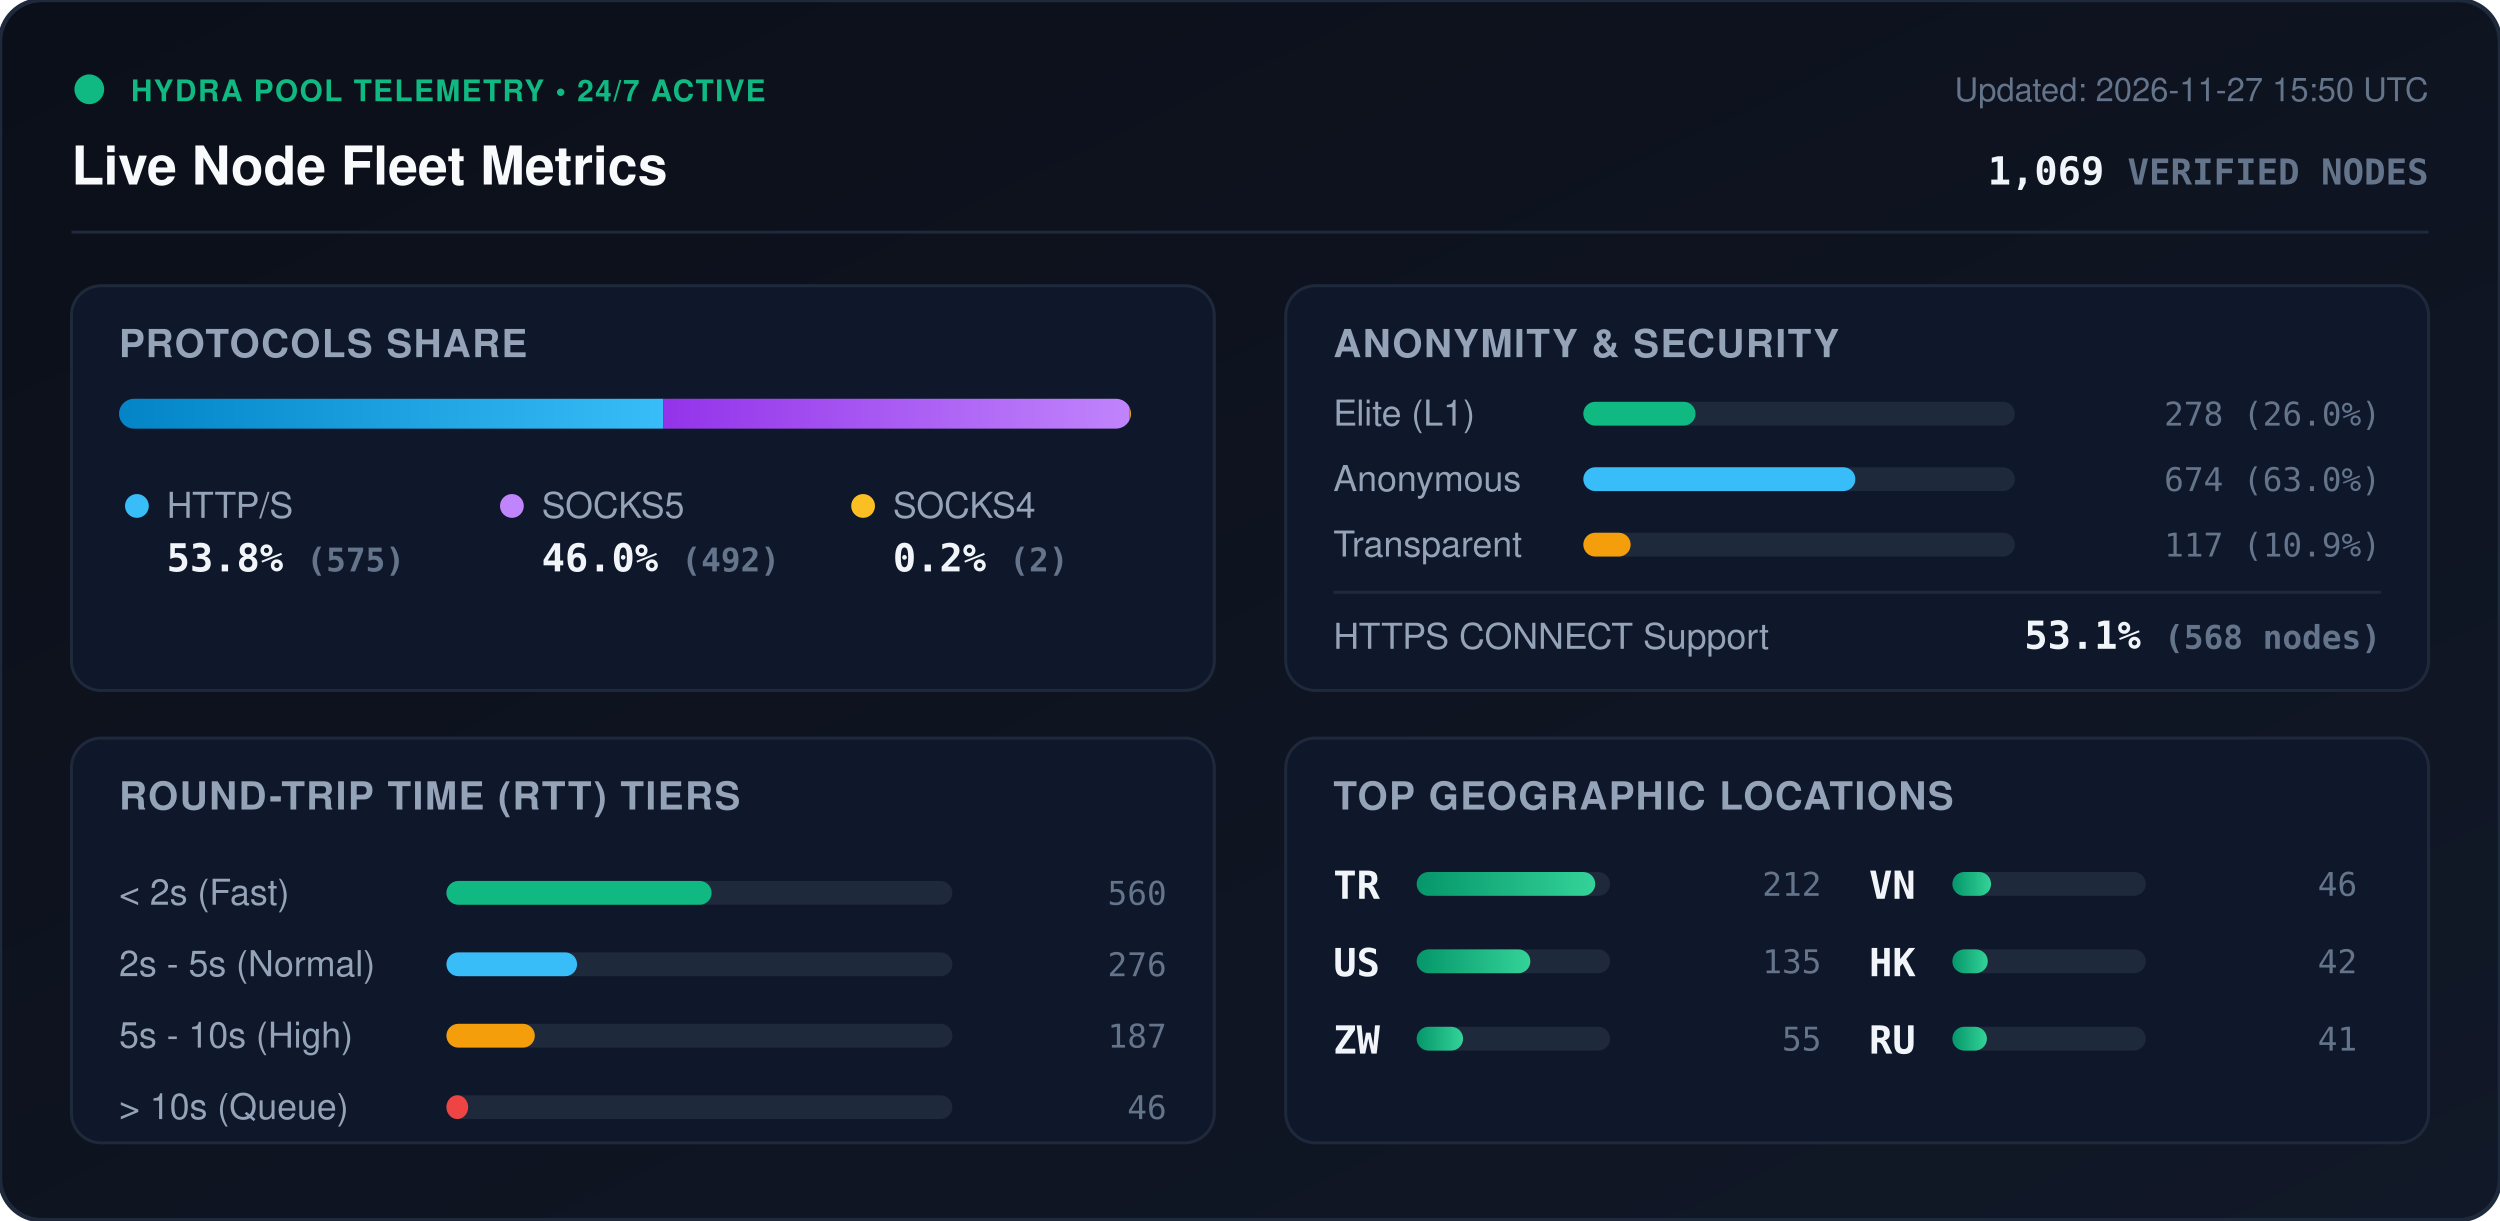
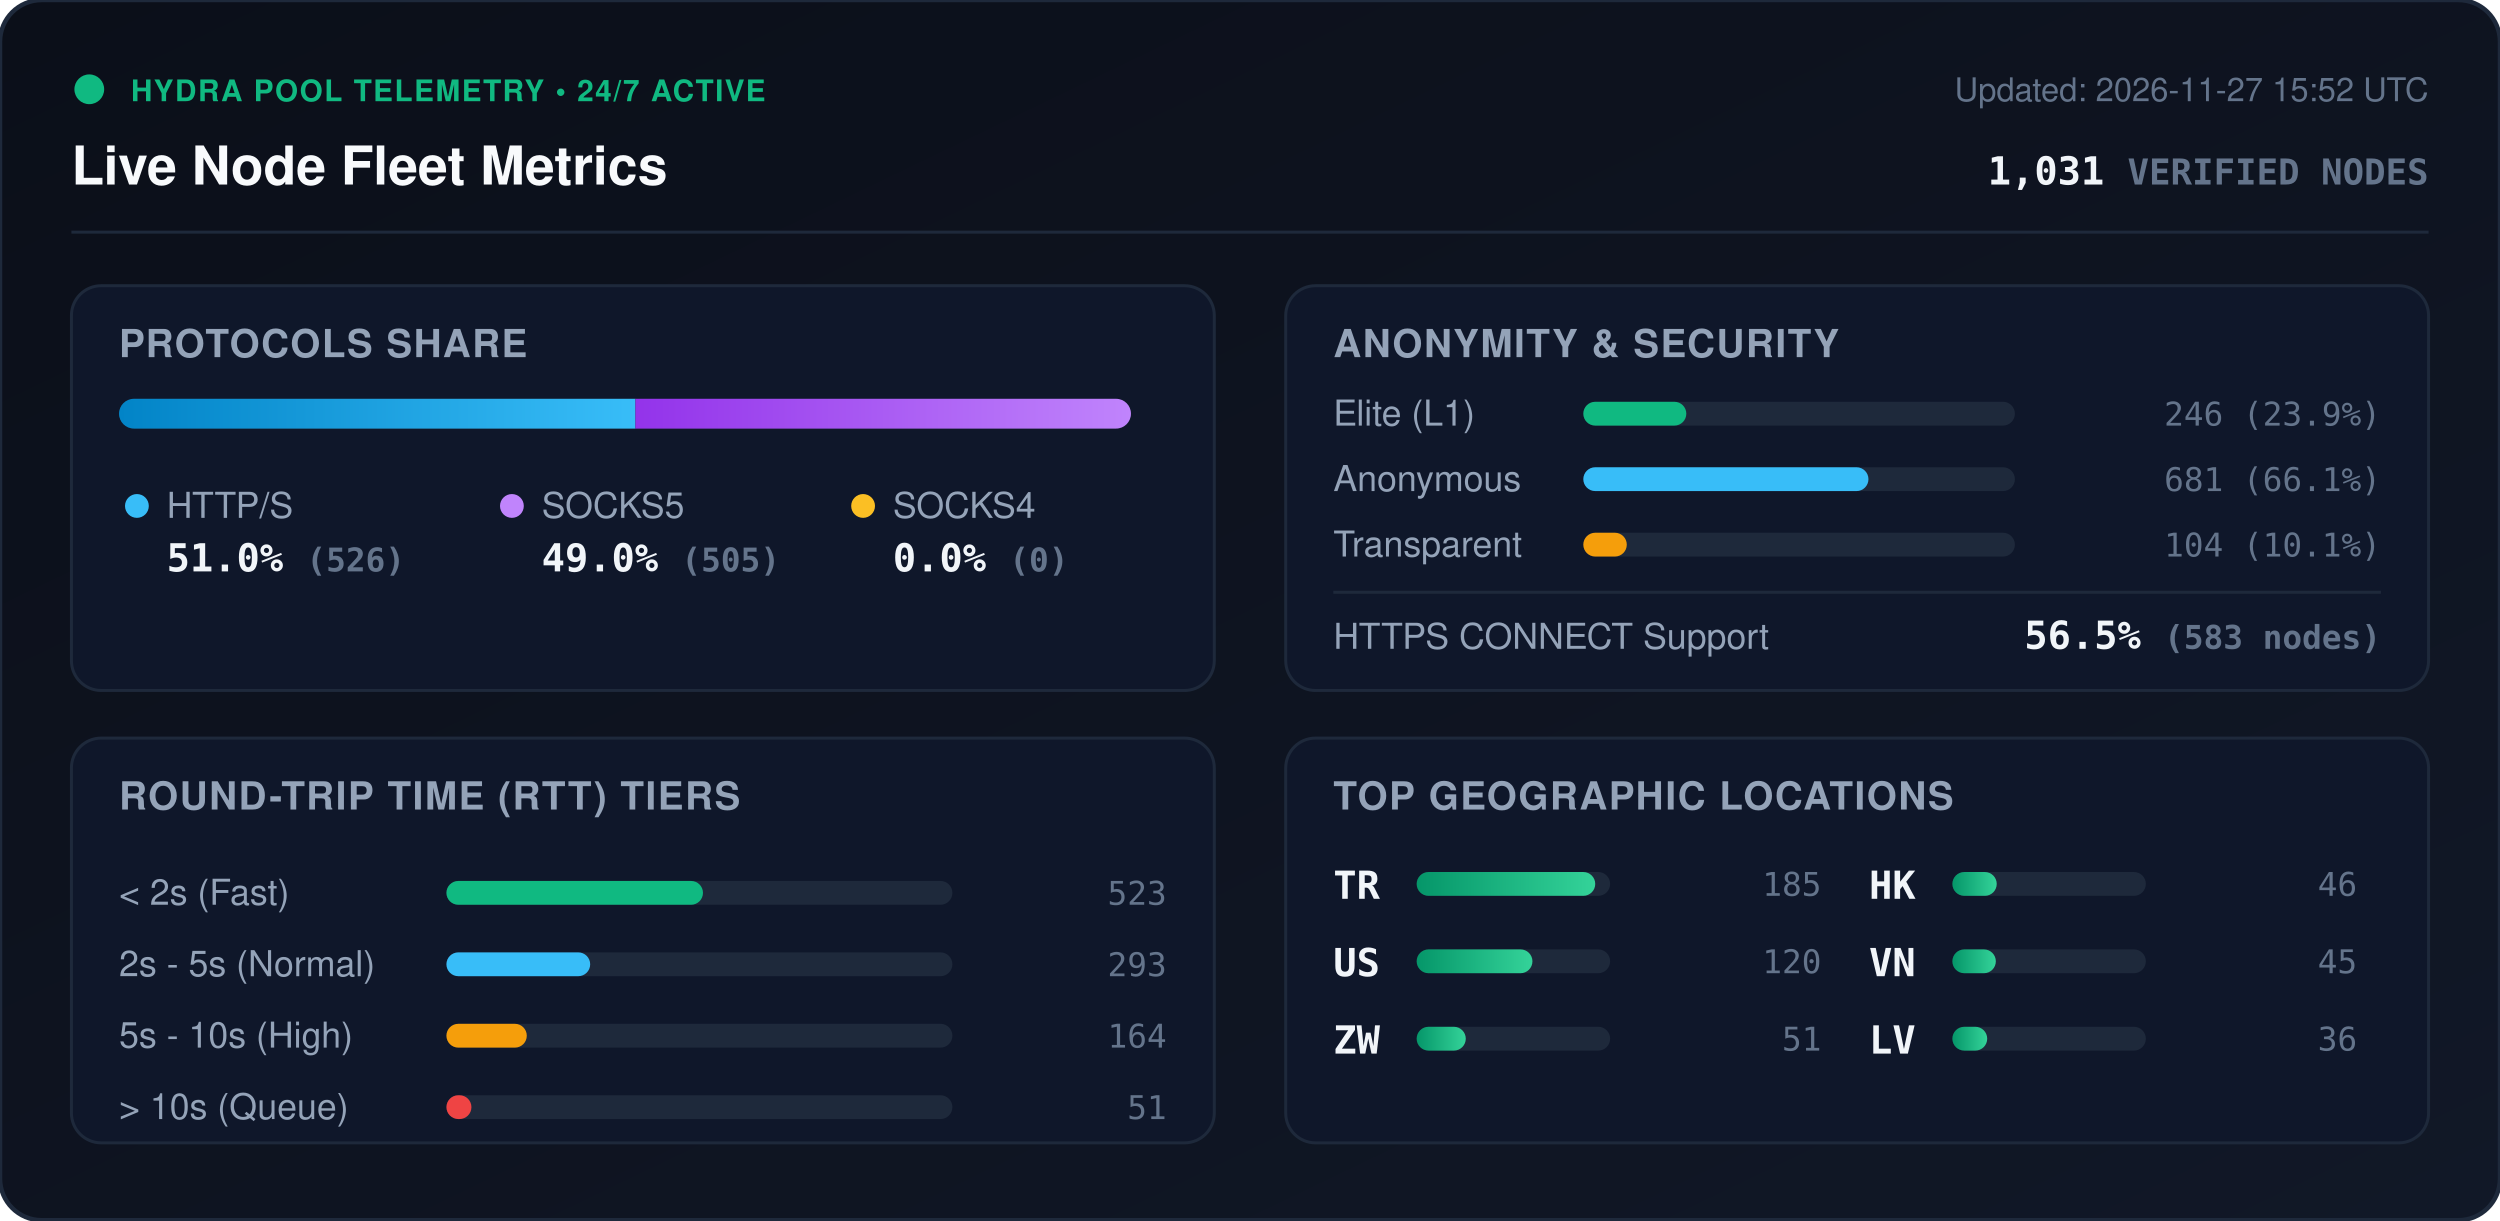
<svg xmlns="http://www.w3.org/2000/svg" viewBox="0 0 840 410" width="840" height="410" style="max-width: 100%; height: auto;">
  <defs>
    <linearGradient id="bg" x1="0%" y1="0%" x2="100%" y2="100%">
      <stop offset="0%" stop-color="#0b0f19" />
      <stop offset="100%" stop-color="#111827" />
    </linearGradient>
    <linearGradient id="bar-http" x1="0%" y1="0%" x2="100%" y2="0%">
      <stop offset="0%" stop-color="#0284c7" />
      <stop offset="100%" stop-color="#38bdf8" />
    </linearGradient>
    <linearGradient id="bar-socks5" x1="0%" y1="0%" x2="100%" y2="0%">
      <stop offset="0%" stop-color="#9333ea" />
      <stop offset="100%" stop-color="#c084fc" />
    </linearGradient>
    <linearGradient id="bar-socks4" x1="0%" y1="0%" x2="100%" y2="0%">
      <stop offset="0%" stop-color="#d97706" />
      <stop offset="100%" stop-color="#fbbf24" />
    </linearGradient>
    <linearGradient id="bar-green" x1="0%" y1="0%" x2="100%" y2="0%">
      <stop offset="0%" stop-color="#059669" />
      <stop offset="100%" stop-color="#34d399" />
    </linearGradient>
    <clipPath id="prog-track-clip">
      <rect width="340.0" height="10" rx="5" />
    </clipPath>
    <style>
      .title { font: 700 18px -apple-system, BlinkMacSystemFont, 'Segoe UI', Helvetica, Arial, sans-serif; fill: #f8fafc; }
      .sub { font: 500 11px -apple-system, BlinkMacSystemFont, 'Segoe UI', Helvetica, Arial, sans-serif; fill: #64748b; }
      .section-hdr { font: 600 13px -apple-system, BlinkMacSystemFont, 'Segoe UI', Helvetica, Arial, sans-serif; fill: #94a3b8; letter-spacing: 0.5px; }
      .metric-val { font: 700 13px -apple-system, BlinkMacSystemFont, 'Segoe UI', Helvetica, Arial, sans-serif; fill: #f1f5f9; }
      .metric-lbl { font: 500 12px -apple-system, BlinkMacSystemFont, 'Segoe UI', Helvetica, Arial, sans-serif; fill: #94a3b8; }
      .badge-txt { font: 700 10px -apple-system, BlinkMacSystemFont, 'Segoe UI', Helvetica, Arial, sans-serif; fill: #10b981; letter-spacing: 0.5px; }
      .mono { font-family: ui-monospace, SFMono-Regular, Menlo, Monaco, Consolas, monospace; }
      .pulse { animation: beacon 2s infinite ease-in-out; }
      @keyframes beacon { 0%, 100% { opacity: 1; } 50% { opacity: 0.35; } }
    </style>
  </defs>
  <rect width="840" height="410" rx="14" fill="url(#bg)" stroke="#1e293b" stroke-width="1.5" />
  <g transform="translate(24, 24)">
    <circle cx="6" cy="6" r="5" fill="#10b981" class="pulse" />
    <text x="20" y="10" class="badge-txt">HYDRA POOL TELEMETRY • 24/7 ACTIVE</text>
    <text x="0" y="38" class="title">Live Node Fleet Metrics</text>
-     <text x="792" y="10" text-anchor="end" class="sub">Updated: 2026-11-27 15:50 UTC</text>
-     <text x="792" y="38" text-anchor="end" class="metric-val mono" fill="#38bdf8">1,069 <tspan font-size="12" fill="#64748b">VERIFIED NODES</tspan>
+     <text x="792" y="10" text-anchor="end" class="sub">Updated: 2026-11-27 15:52 UTC</text>
+     <text x="792" y="38" text-anchor="end" class="metric-val mono" fill="#38bdf8">1,031 <tspan font-size="12" fill="#64748b">VERIFIED NODES</tspan>
    </text>
  </g>
  <line x1="24" y1="78" x2="816" y2="78" stroke="#1e293b" stroke-width="1" />
  <g transform="translate(24, 96)">
    <rect width="384" height="136" rx="10" fill="#0f172a" stroke="#1e293b" />
    <text x="16" y="24" class="section-hdr">PROTOCOLS SHARE</text>
    <g transform="translate(16, 38)">
      <rect width="340.0" height="10" rx="5" fill="#1e293b" />
      <g clip-path="url(#prog-track-clip)">
-         <rect x="0" width="182.9" height="10" fill="url(#bar-http)" />
-         <rect x="182.9" width="156.5" height="10" fill="url(#bar-socks5)" />
-         <rect x="339.4" width="0.6" height="10" fill="url(#bar-socks4)" />
+         <rect x="0" width="173.5" height="10" fill="url(#bar-http)" />
+         <rect x="173.5" width="166.5" height="10" fill="url(#bar-socks5)" />
+         <rect x="340.0" width="0.0" height="10" fill="url(#bar-socks4)" />
      </g>
    </g>
    <g transform="translate(16, 68)">
      <circle cx="6" cy="6" r="4" fill="#38bdf8" />
      <text x="16" y="10" class="metric-lbl">HTTP/S</text>
-       <text x="16" y="28" class="metric-val mono">53.8% <tspan font-size="11" fill="#64748b">(575)</tspan>
+       <text x="16" y="28" class="metric-val mono">51.0% <tspan font-size="11" fill="#64748b">(526)</tspan>
      </text>
      <circle cx="132" cy="6" r="4" fill="#c084fc" />
      <text x="142" y="10" class="metric-lbl">SOCKS5</text>
-       <text x="142" y="28" class="metric-val mono">46.0% <tspan font-size="11" fill="#64748b">(492)</tspan>
+       <text x="142" y="28" class="metric-val mono">49.0% <tspan font-size="11" fill="#64748b">(505)</tspan>
      </text>
      <circle cx="250" cy="6" r="4" fill="#fbbf24" />
      <text x="260" y="10" class="metric-lbl">SOCKS4</text>
-       <text x="260" y="28" class="metric-val mono">0.2% <tspan font-size="11" fill="#64748b">(2)</tspan>
+       <text x="260" y="28" class="metric-val mono">0.0% <tspan font-size="11" fill="#64748b">(0)</tspan>
      </text>
    </g>
  </g>
  <g transform="translate(432, 96)">
    <rect width="384" height="136" rx="10" fill="#0f172a" stroke="#1e293b" />
    <text x="16" y="24" class="section-hdr">ANONYMITY &amp; SECURITY</text>
    <text x="16" y="47" class="metric-lbl">Elite (L1)</text>
    <rect x="100" y="39" width="145.0" height="8" rx="4" fill="#1e293b" />
-     <rect x="100" y="39" width="37.7" height="8" rx="4" fill="#10b981" />
-     <text x="368" y="47" text-anchor="end" class="mono sub" fill="#e2e8f0">278 (26.0%)</text>
+     <rect x="100" y="39" width="34.6" height="8" rx="4" fill="#10b981" />
+     <text x="368" y="47" text-anchor="end" class="mono sub" fill="#e2e8f0">246 (23.9%)</text>
    <text x="16" y="69" class="metric-lbl">Anonymous</text>
    <rect x="100" y="61" width="145.0" height="8" rx="4" fill="#1e293b" />
-     <rect x="100" y="61" width="91.4" height="8" rx="4" fill="#38bdf8" />
-     <text x="368" y="69" text-anchor="end" class="mono sub" fill="#e2e8f0">674 (63.0%)</text>
+     <rect x="100" y="61" width="95.8" height="8" rx="4" fill="#38bdf8" />
+     <text x="368" y="69" text-anchor="end" class="mono sub" fill="#e2e8f0">681 (66.1%)</text>
    <text x="16" y="91" class="metric-lbl">Transparent</text>
    <rect x="100" y="83" width="145.0" height="8" rx="4" fill="#1e293b" />
-     <rect x="100" y="83" width="15.9" height="8" rx="4" fill="#f59e0b" />
-     <text x="368" y="91" text-anchor="end" class="mono sub" fill="#e2e8f0">117 (10.9%)</text>
+     <rect x="100" y="83" width="14.6" height="8" rx="4" fill="#f59e0b" />
+     <text x="368" y="91" text-anchor="end" class="mono sub" fill="#e2e8f0">104 (10.1%)</text>
    <line x1="16" y1="103" x2="368" y2="103" stroke="#1e293b" stroke-width="1" />
    <text x="16" y="122" class="metric-lbl">HTTPS CONNECT Support</text>
-     <text x="368" y="122" text-anchor="end" class="metric-val mono" fill="#34d399">53.1% <tspan font-size="11" fill="#64748b">(568 nodes)</tspan>
+     <text x="368" y="122" text-anchor="end" class="metric-val mono" fill="#34d399">56.5% <tspan font-size="11" fill="#64748b">(583 nodes)</tspan>
    </text>
  </g>
  <g transform="translate(24, 248)">
    <rect width="384" height="136" rx="10" fill="#0f172a" stroke="#1e293b" />
    <text x="16" y="24" class="section-hdr">ROUND-TRIP TIME (RTT) TIERS</text>
    <g transform="translate(16, 42)">
      <text x="0" y="14" class="metric-lbl">&lt; 2s (Fast)</text>
      <rect x="110" y="6" width="170" height="8" rx="4" fill="#1e293b" />
-       <rect x="110" y="6" width="89.1" height="8" rx="4" fill="#10b981" />
-       <text x="352" y="14" text-anchor="end" class="mono sub">560</text>
+       <rect x="110" y="6" width="86.2" height="8" rx="4" fill="#10b981" />
+       <text x="352" y="14" text-anchor="end" class="mono sub">523</text>
      <text x="0" y="38" class="metric-lbl">2s - 5s (Normal)</text>
      <rect x="110" y="30" width="170" height="8" rx="4" fill="#1e293b" />
-       <rect x="110" y="30" width="43.9" height="8" rx="4" fill="#38bdf8" />
-       <text x="352" y="38" text-anchor="end" class="mono sub">276</text>
+       <rect x="110" y="30" width="48.3" height="8" rx="4" fill="#38bdf8" />
+       <text x="352" y="38" text-anchor="end" class="mono sub">293</text>
      <text x="0" y="62" class="metric-lbl">5s - 10s (High)</text>
      <rect x="110" y="54" width="170" height="8" rx="4" fill="#1e293b" />
-       <rect x="110" y="54" width="29.7" height="8" rx="4" fill="#f59e0b" />
-       <text x="352" y="62" text-anchor="end" class="mono sub">187</text>
+       <rect x="110" y="54" width="27.0" height="8" rx="4" fill="#f59e0b" />
+       <text x="352" y="62" text-anchor="end" class="mono sub">164</text>
      <text x="0" y="86" class="metric-lbl">&gt; 10s (Queue)</text>
      <rect x="110" y="78" width="170" height="8" rx="4" fill="#1e293b" />
-       <rect x="110" y="78" width="7.3" height="8" rx="4" fill="#ef4444" />
-       <text x="352" y="86" text-anchor="end" class="mono sub">46</text>
+       <rect x="110" y="78" width="8.4" height="8" rx="4" fill="#ef4444" />
+       <text x="352" y="86" text-anchor="end" class="mono sub">51</text>
    </g>
  </g>
  <g transform="translate(432, 248)">
    <rect width="384" height="136" rx="10" fill="#0f172a" stroke="#1e293b" />
    <text x="16" y="24" class="section-hdr">TOP GEOGRAPHIC LOCATIONS</text>
    <g transform="translate(16, 42)">
      <g transform="translate(0, 0)">
        <text x="0" y="12" class="mono metric-val" font-size="12">TR</text>
        <rect x="28" y="3" width="65" height="8" rx="4" fill="#1e293b" />
        <rect x="28" y="3" width="60.0" height="8" rx="4" fill="url(#bar-green)" />
-         <text x="164" y="11" text-anchor="end" class="mono sub">212</text>
+         <text x="164" y="11" text-anchor="end" class="mono sub">185</text>
      </g>
      <g transform="translate(0, 26)">
        <text x="0" y="12" class="mono metric-val" font-size="12">US</text>
        <rect x="28" y="3" width="65" height="8" rx="4" fill="#1e293b" />
-         <rect x="28" y="3" width="38.2" height="8" rx="4" fill="url(#bar-green)" />
-         <text x="164" y="11" text-anchor="end" class="mono sub">135</text>
+         <rect x="28" y="3" width="38.9" height="8" rx="4" fill="url(#bar-green)" />
+         <text x="164" y="11" text-anchor="end" class="mono sub">120</text>
      </g>
      <g transform="translate(0, 52)">
        <text x="0" y="12" class="mono metric-val" font-size="12">ZW</text>
        <rect x="28" y="3" width="65" height="8" rx="4" fill="#1e293b" />
-         <rect x="28" y="3" width="15.6" height="8" rx="4" fill="url(#bar-green)" />
-         <text x="164" y="11" text-anchor="end" class="mono sub">55</text>
+         <rect x="28" y="3" width="16.5" height="8" rx="4" fill="url(#bar-green)" />
+         <text x="164" y="11" text-anchor="end" class="mono sub">51</text>
      </g>
      <g transform="translate(180, 0)">
-         <text x="0" y="12" class="mono metric-val" font-size="12">VN</text>
+         <text x="0" y="12" class="mono metric-val" font-size="12">HK</text>
        <rect x="28" y="3" width="65" height="8" rx="4" fill="#1e293b" />
-         <rect x="28" y="3" width="13.0" height="8" rx="4" fill="url(#bar-green)" />
+         <rect x="28" y="3" width="14.9" height="8" rx="4" fill="url(#bar-green)" />
        <text x="164" y="11" text-anchor="end" class="mono sub">46</text>
      </g>
      <g transform="translate(180, 26)">
-         <text x="0" y="12" class="mono metric-val" font-size="12">HK</text>
+         <text x="0" y="12" class="mono metric-val" font-size="12">VN</text>
        <rect x="28" y="3" width="65" height="8" rx="4" fill="#1e293b" />
-         <rect x="28" y="3" width="11.9" height="8" rx="4" fill="url(#bar-green)" />
-         <text x="164" y="11" text-anchor="end" class="mono sub">42</text>
+         <rect x="28" y="3" width="14.6" height="8" rx="4" fill="url(#bar-green)" />
+         <text x="164" y="11" text-anchor="end" class="mono sub">45</text>
      </g>
      <g transform="translate(180, 52)">
-         <text x="0" y="12" class="mono metric-val" font-size="12">RU</text>
+         <text x="0" y="12" class="mono metric-val" font-size="12">LV</text>
        <rect x="28" y="3" width="65" height="8" rx="4" fill="#1e293b" />
-         <rect x="28" y="3" width="11.6" height="8" rx="4" fill="url(#bar-green)" />
-         <text x="164" y="11" text-anchor="end" class="mono sub">41</text>
+         <rect x="28" y="3" width="11.7" height="8" rx="4" fill="url(#bar-green)" />
+         <text x="164" y="11" text-anchor="end" class="mono sub">36</text>
      </g>
    </g>
  </g>
</svg>
